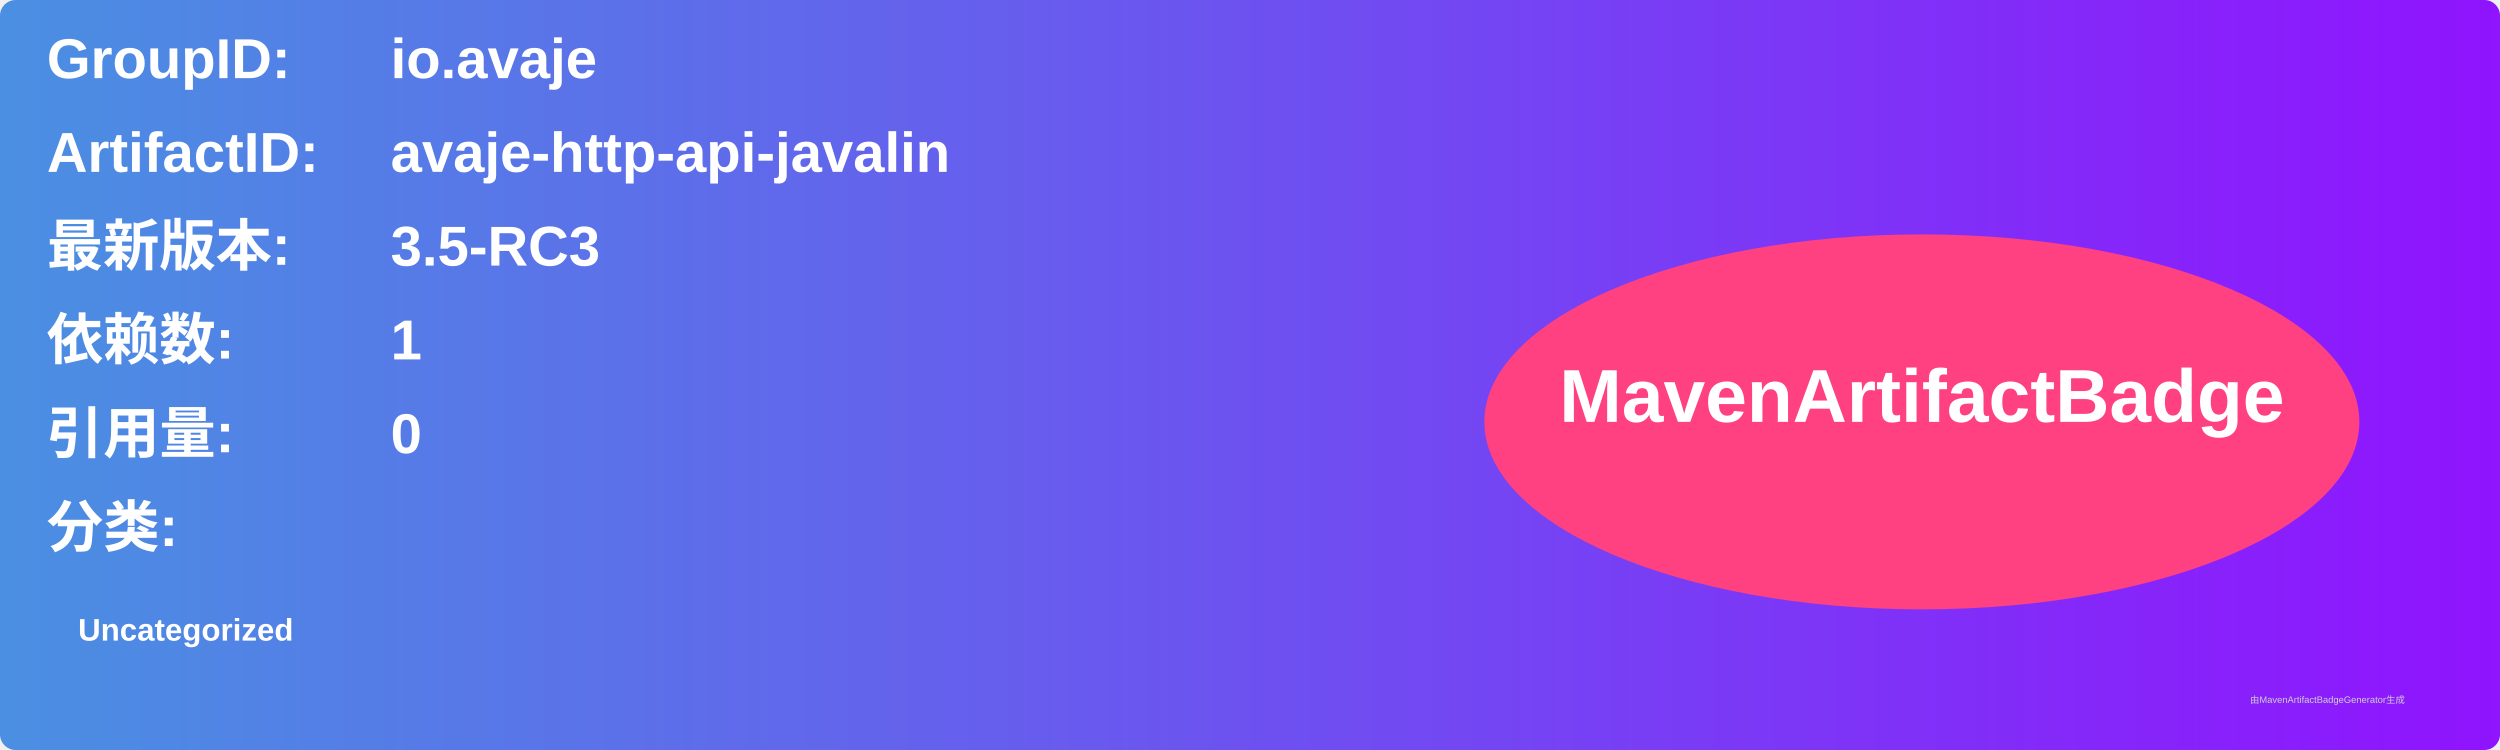
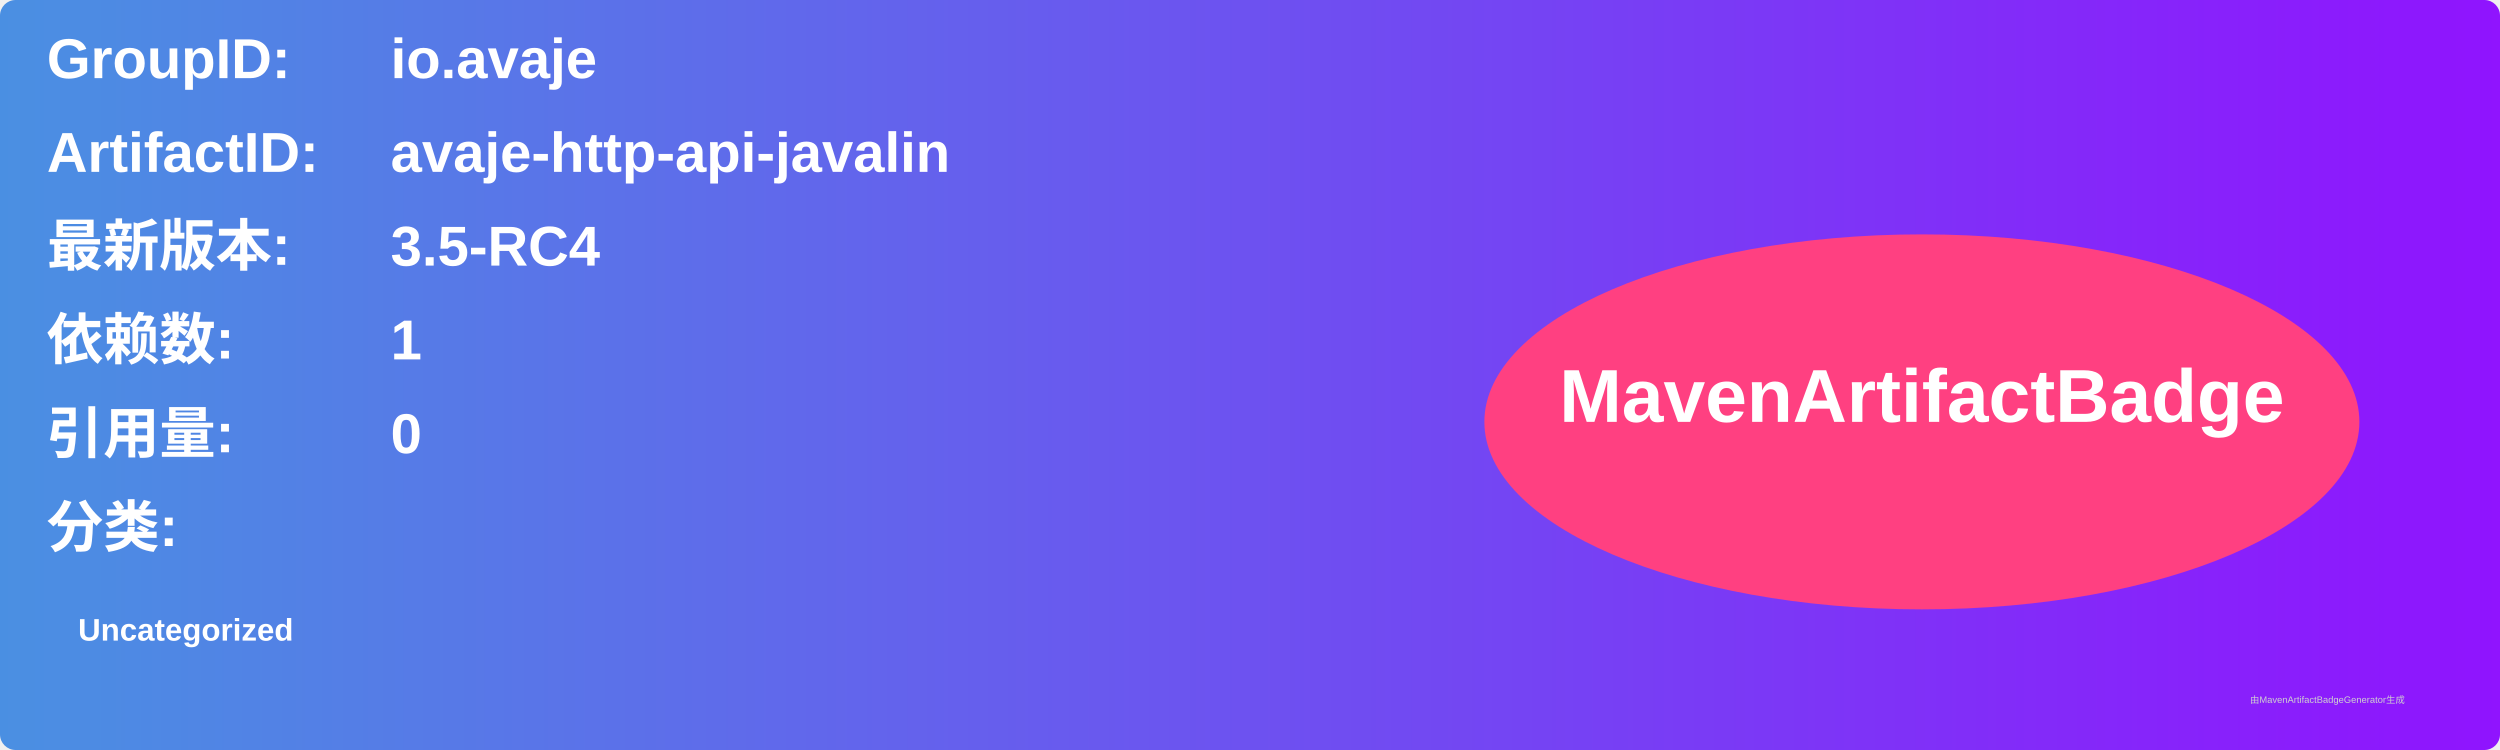
<svg xmlns="http://www.w3.org/2000/svg" width="800" height="240" viewBox="0 0 800 240">
  <linearGradient id="grad" x1="0%" y1="0%" x2="100%" y2="0%">
    <stop offset="0%" stop-color="#4a90e2" />
    <stop offset="100%" stop-color="#9013fe" />
  </linearGradient>
  <rect width="100%" height="100%" rx="5" ry="5" fill="url(#grad)" />
  <g transform="translate(15, 15)">
    <text x="0" y="10" font-family="Arial" font-size="18" fill="white" font-weight="bold" width="260">GroupID:</text>
    <text x="110" y="10" font-family="Arial" font-size="18" fill="white" font-weight="bold" width="460">io.avaje</text>
    <text x="0" y="40" font-family="Arial" font-size="18" fill="white" font-weight="bold" width="260">ArtifactID:</text>
    <text x="110" y="40" font-family="Arial" font-size="18" fill="white" font-weight="bold" width="460">avaje-http-api-javalin</text>
    <text x="0" y="70" font-family="Arial" font-size="18" fill="white" font-weight="bold">最新版本:</text>
    <text x="110" y="70" font-family="Arial" font-size="18" fill="white" font-weight="bold">
-       <tspan font-weight="bold">3.5-RC3</tspan>
+       <tspan font-weight="bold">3.5-RC4</tspan>
    </text>
    <text x="0" y="100" font-family="Arial" font-size="18" fill="white" font-weight="bold">依赖数: </text>
    <text x="110" y="100" font-family="Arial" font-size="18" fill="white">
      <tspan font-weight="bold">1</tspan>
    </text>
    <text x="0" y="130" font-family="Arial" font-size="18" fill="white" font-weight="bold">引用量: </text>
    <text x="110" y="130" font-family="Arial" font-size="18" fill="white">
      <tspan font-weight="bold">0</tspan>
    </text>
    <text x="0" y="160" font-family="Arial" font-size="18" fill="white" font-weight="bold">分类:</text>
    <text x="10" y="190" font-family="Arial" font-size="10" fill="white">
      <tspan font-weight="bold">Uncategorized</tspan>
    </text>
    <ellipse cx="600" cy="120" rx="140" ry="60" fill="#ff4081" />
    <text x="600" y="120" text-anchor="middle" font-family="Arial" font-size="24" fill="white" font-weight="bold">MavenArtifactBadge</text>
  </g>
  <text x="720" y="225" font-family="Arial" font-size="3" fill="#d0d0d0">由MavenArtifactBadgeGenerator生成</text>
</svg>
